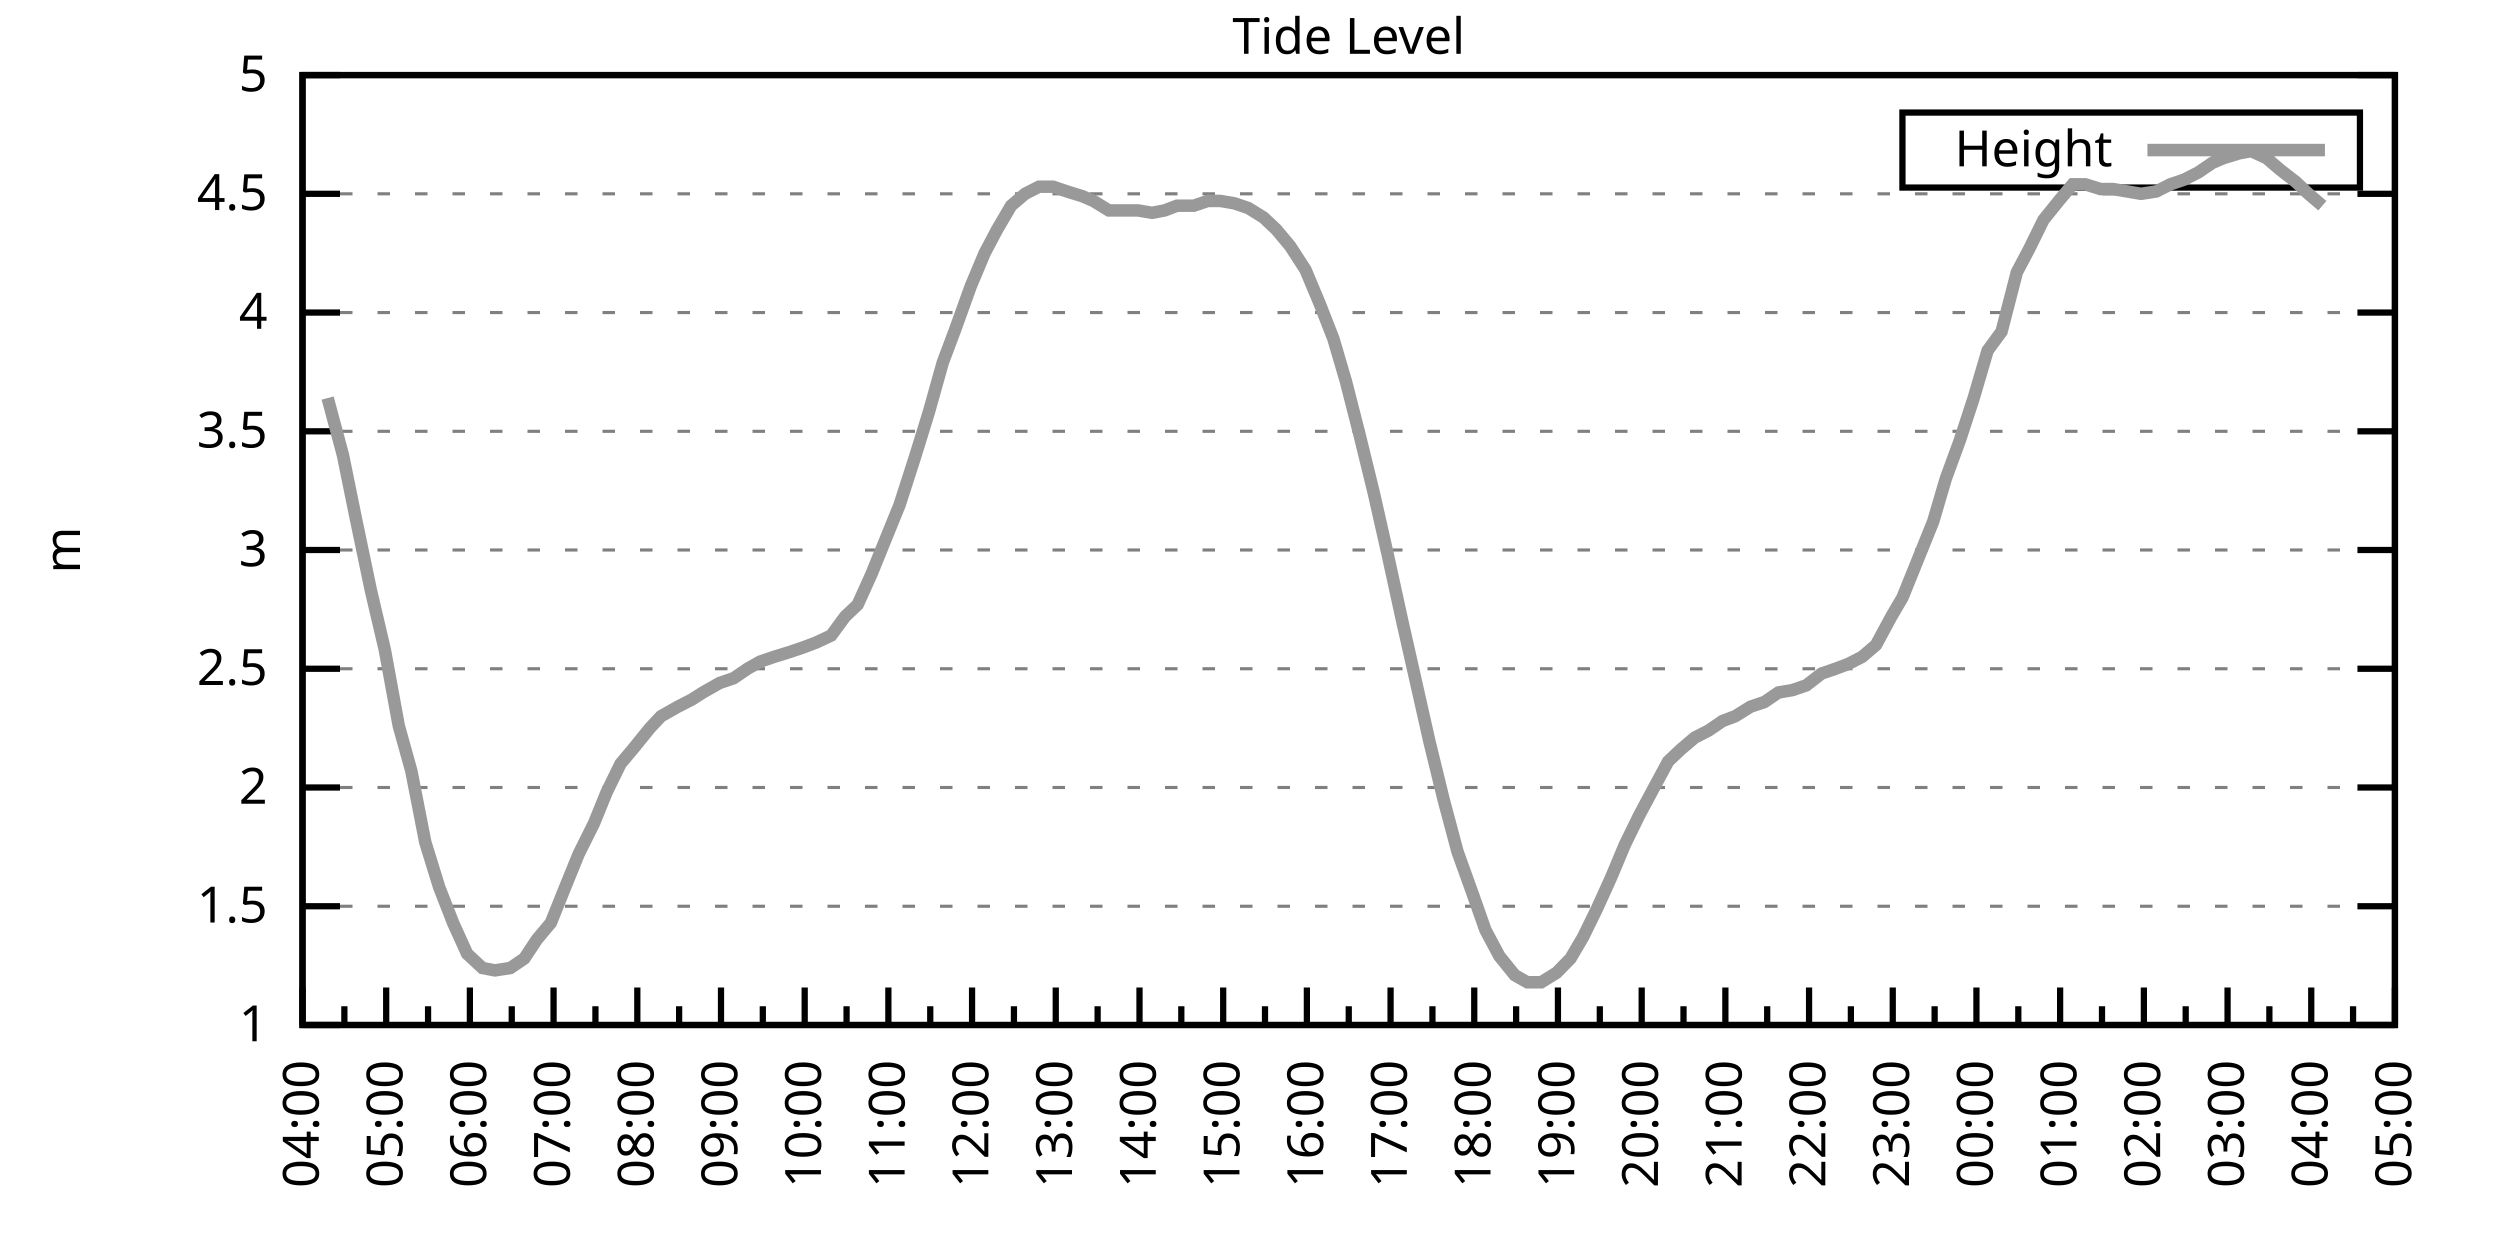
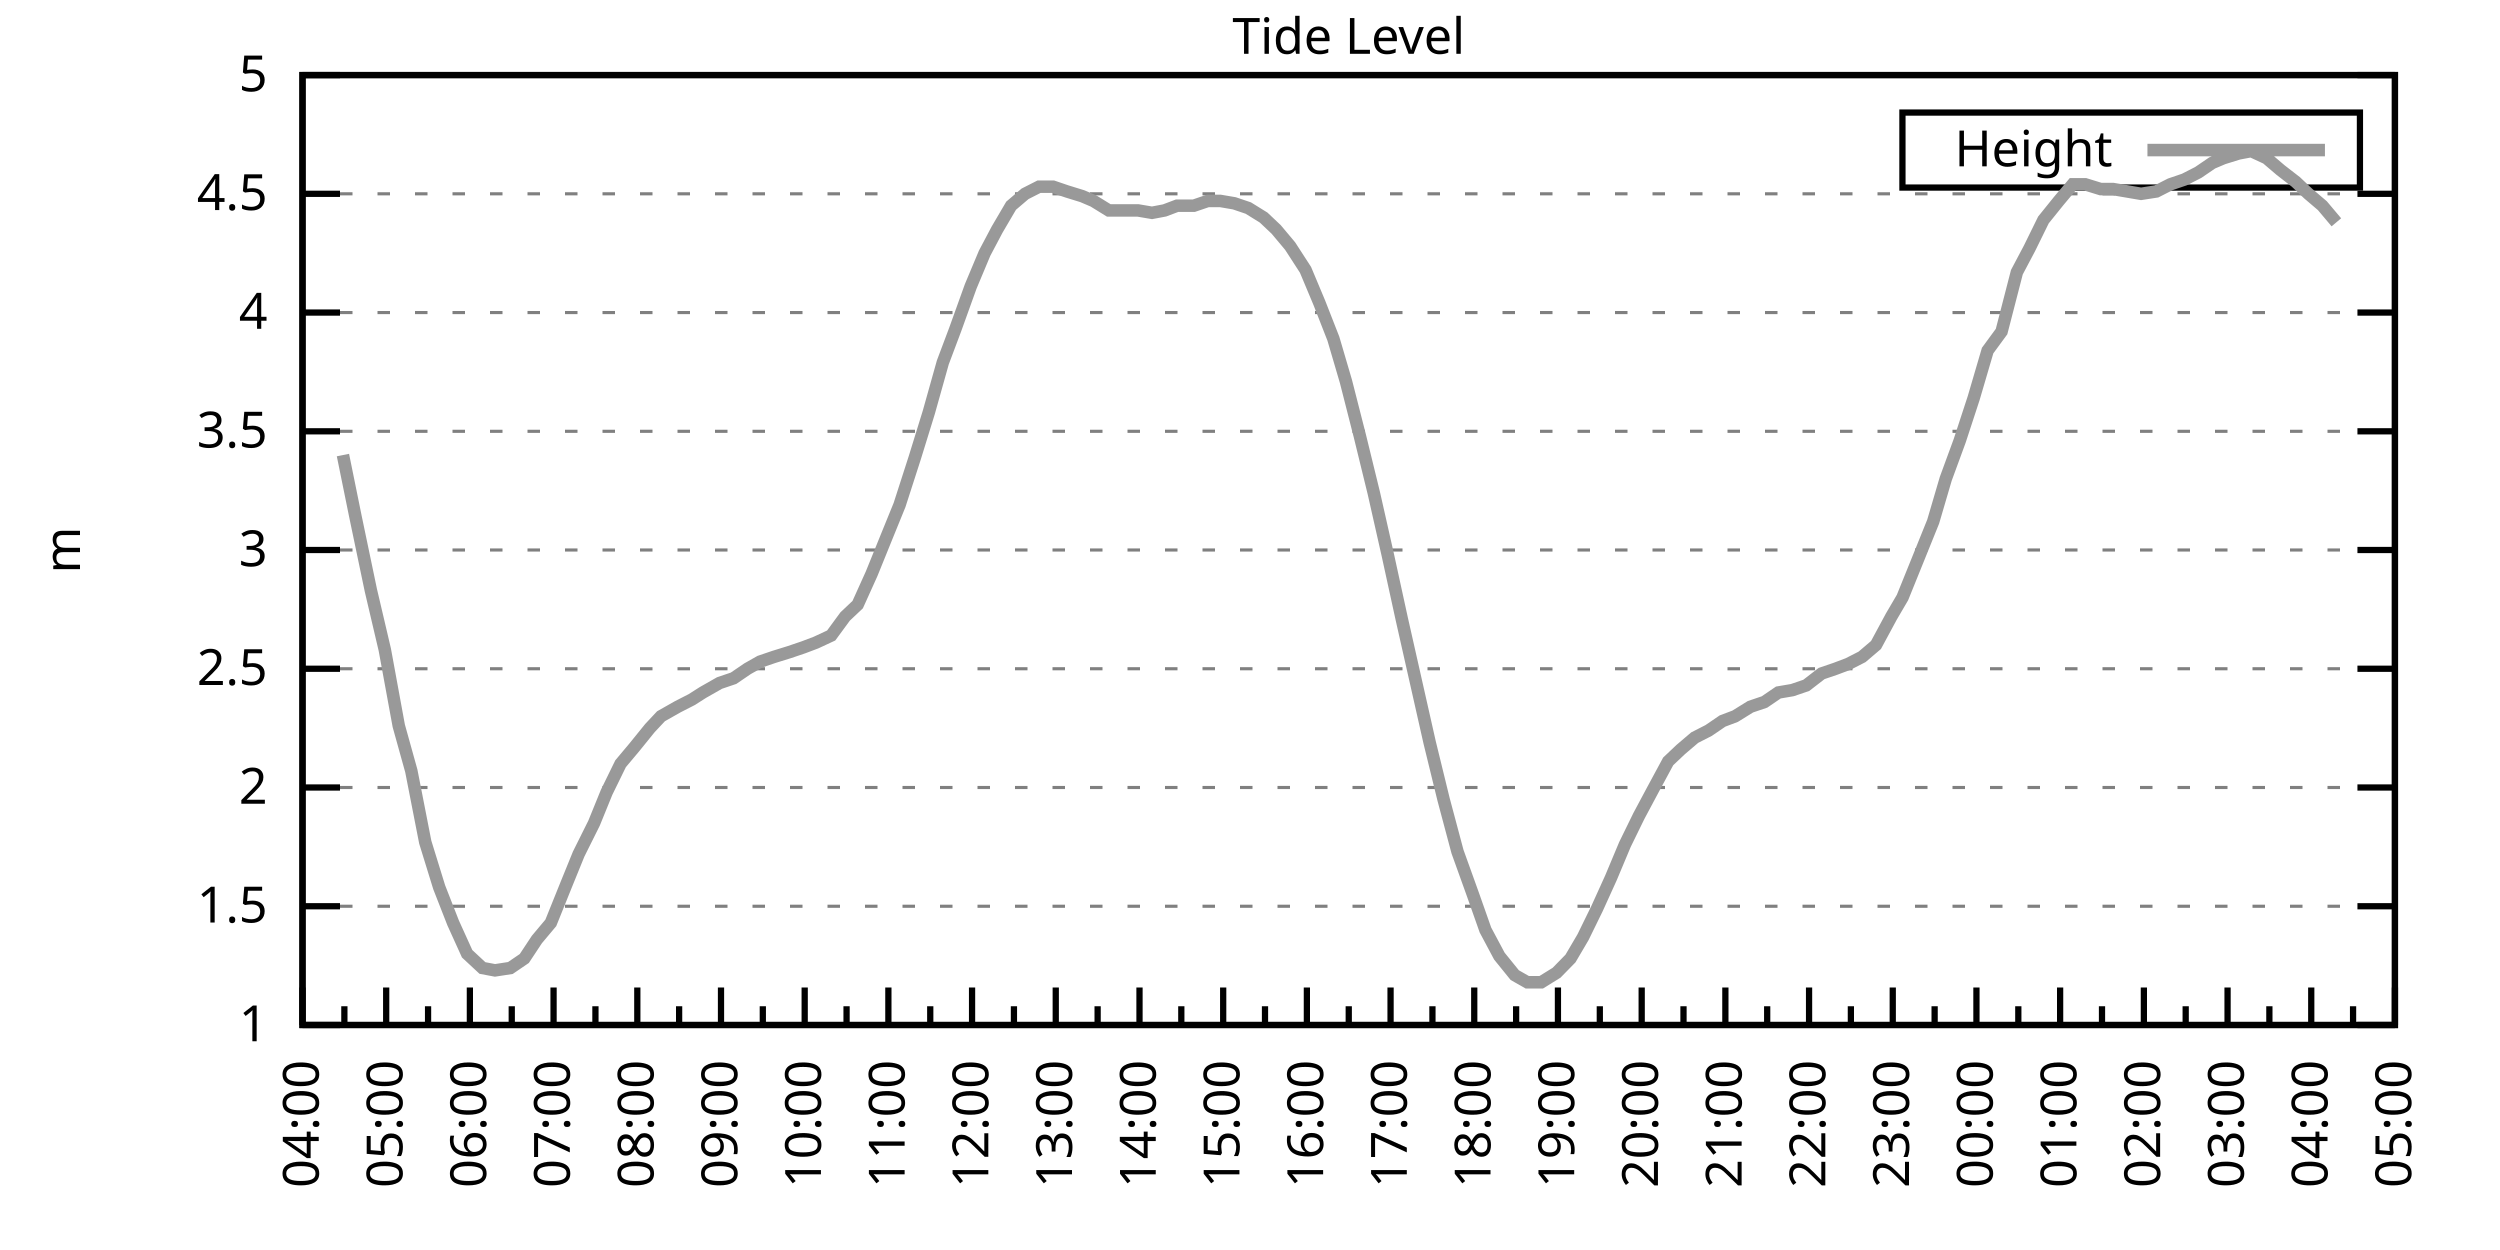
<svg xmlns="http://www.w3.org/2000/svg" xmlns:xlink="http://www.w3.org/1999/xlink" width="400" height="200" viewBox="0 0 400 200">
  <g id="gnuplot_canvas">
    <rect x="0" y="0" width="400" height="200" fill="none" />
    <defs>
      <circle id="gpDot" r="0.5" stroke-width="0.5" stroke="currentColor" />
      <path id="gpPt0" stroke-width="0.333" stroke="currentColor" d="M-1,0 h2 M0,-1 v2" />
      <path id="gpPt1" stroke-width="0.333" stroke="currentColor" d="M-1,-1 L1,1 M1,-1 L-1,1" />
      <path id="gpPt2" stroke-width="0.333" stroke="currentColor" d="M-1,0 L1,0 M0,-1 L0,1 M-1,-1 L1,1 M-1,1 L1,-1" />
      <rect id="gpPt3" stroke-width="0.333" stroke="currentColor" x="-1" y="-1" width="2" height="2" />
      <rect id="gpPt4" stroke-width="0.333" stroke="currentColor" fill="currentColor" x="-1" y="-1" width="2" height="2" />
      <circle id="gpPt5" stroke-width="0.333" stroke="currentColor" cx="0" cy="0" r="1" />
      <use xlink:href="#gpPt5" id="gpPt6" fill="currentColor" stroke="none" />
      <path id="gpPt7" stroke-width="0.333" stroke="currentColor" d="M0,-1.33 L-1.33,0.67 L1.33,0.67 z" />
      <use xlink:href="#gpPt7" id="gpPt8" fill="currentColor" stroke="none" />
      <use xlink:href="#gpPt7" id="gpPt9" stroke="currentColor" transform="rotate(180)" />
      <use xlink:href="#gpPt9" id="gpPt10" fill="currentColor" stroke="none" />
      <use xlink:href="#gpPt3" id="gpPt11" stroke="currentColor" transform="rotate(45)" />
      <use xlink:href="#gpPt11" id="gpPt12" fill="currentColor" stroke="none" />
      <path id="gpPt13" stroke-width="0.333" stroke="currentColor" d="M0,1.330 L1.265,0.411 L0.782,-1.067 L-0.782,-1.076 L-1.265,0.411 z" />
      <use xlink:href="#gpPt13" id="gpPt14" fill="currentColor" stroke="none" />
      <filter id="textbox" filterUnits="objectBoundingBox" x="0" y="0" height="1" width="1">
        <feFlood flood-color="white" flood-opacity="1" result="bgnd" />
        <feComposite in="SourceGraphic" in2="bgnd" operator="atop" />
      </filter>
      <filter id="greybox" filterUnits="objectBoundingBox" x="0" y="0" height="1" width="1">
        <feFlood flood-color="lightgrey" flood-opacity="1" result="grey" />
        <feComposite in="SourceGraphic" in2="grey" operator="atop" />
      </filter>
    </defs>
    <g fill="none" color="white" stroke="currentColor" stroke-width="1.00" stroke-linecap="butt" stroke-linejoin="miter">
</g>
    <g fill="none" color="black" stroke="currentColor" stroke-width="1.00" stroke-linecap="butt" stroke-linejoin="miter">
      <g stroke="none" shape-rendering="crispEdges">
        <polygon fill="rgb(255, 255, 255)" points="48.40,164.00 383.18,164.00 383.18,12.02 48.40,12.02 " />
      </g>
    </g>
    <g fill="none" color="black" stroke="currentColor" stroke-width="1.00" stroke-linecap="butt" stroke-linejoin="miter">
</g>
    <g fill="none" color="black" stroke="black" stroke-width="0.50" stroke-linecap="butt" stroke-linejoin="miter">
</g>
    <g fill="none" color="gray" stroke="currentColor" stroke-width="0.50" stroke-linecap="butt" stroke-linejoin="miter">
      <path stroke="gray" stroke-dasharray="2,4" class="gridline" d="M48.40,164.00 L383.19,164.00  " />
    </g>
    <g fill="none" color="gray" stroke="gray" stroke-width="1.00" stroke-linecap="butt" stroke-linejoin="miter">
</g>
    <g fill="none" color="black" stroke="currentColor" stroke-width="1.00" stroke-linecap="butt" stroke-linejoin="miter">
      <path stroke="black" d="M48.40,164.00 L54.40,164.00 M383.19,164.00 L377.19,164.00  " />
      <g transform="translate(42.80,166.60)" stroke="none" fill="black" font-family="Sans" font-size="8.00" text-anchor="end">
        <text>
          <tspan font-family="Sans"> 1</tspan>
        </text>
      </g>
    </g>
    <g fill="none" color="black" stroke="currentColor" stroke-width="1.00" stroke-linecap="butt" stroke-linejoin="miter">
</g>
    <g fill="none" color="black" stroke="black" stroke-width="0.50" stroke-linecap="butt" stroke-linejoin="miter">
</g>
    <g fill="none" color="gray" stroke="currentColor" stroke-width="0.50" stroke-linecap="butt" stroke-linejoin="miter">
      <path stroke="gray" stroke-dasharray="2,4" class="gridline" d="M48.40,145.00 L383.19,145.00  " />
    </g>
    <g fill="none" color="gray" stroke="gray" stroke-width="1.00" stroke-linecap="butt" stroke-linejoin="miter">
</g>
    <g fill="none" color="black" stroke="currentColor" stroke-width="1.00" stroke-linecap="butt" stroke-linejoin="miter">
      <path stroke="black" d="M48.40,145.00 L54.40,145.00 M383.19,145.00 L377.19,145.00  " />
      <g transform="translate(42.80,147.60)" stroke="none" fill="black" font-family="Sans" font-size="8.00" text-anchor="end">
        <text>
          <tspan font-family="Sans"> 1.5</tspan>
        </text>
      </g>
    </g>
    <g fill="none" color="black" stroke="currentColor" stroke-width="1.00" stroke-linecap="butt" stroke-linejoin="miter">
</g>
    <g fill="none" color="black" stroke="black" stroke-width="0.50" stroke-linecap="butt" stroke-linejoin="miter">
</g>
    <g fill="none" color="gray" stroke="currentColor" stroke-width="0.50" stroke-linecap="butt" stroke-linejoin="miter">
      <path stroke="gray" stroke-dasharray="2,4" class="gridline" d="M48.40,126.00 L383.19,126.00  " />
    </g>
    <g fill="none" color="gray" stroke="gray" stroke-width="1.00" stroke-linecap="butt" stroke-linejoin="miter">
</g>
    <g fill="none" color="black" stroke="currentColor" stroke-width="1.00" stroke-linecap="butt" stroke-linejoin="miter">
      <path stroke="black" d="M48.40,126.00 L54.40,126.00 M383.19,126.00 L377.19,126.00  " />
      <g transform="translate(42.80,128.60)" stroke="none" fill="black" font-family="Sans" font-size="8.00" text-anchor="end">
        <text>
          <tspan font-family="Sans"> 2</tspan>
        </text>
      </g>
    </g>
    <g fill="none" color="black" stroke="currentColor" stroke-width="1.00" stroke-linecap="butt" stroke-linejoin="miter">
</g>
    <g fill="none" color="black" stroke="black" stroke-width="0.50" stroke-linecap="butt" stroke-linejoin="miter">
</g>
    <g fill="none" color="gray" stroke="currentColor" stroke-width="0.50" stroke-linecap="butt" stroke-linejoin="miter">
      <path stroke="gray" stroke-dasharray="2,4" class="gridline" d="M48.40,107.00 L383.19,107.00  " />
    </g>
    <g fill="none" color="gray" stroke="gray" stroke-width="1.00" stroke-linecap="butt" stroke-linejoin="miter">
</g>
    <g fill="none" color="black" stroke="currentColor" stroke-width="1.00" stroke-linecap="butt" stroke-linejoin="miter">
      <path stroke="black" d="M48.40,107.00 L54.40,107.00 M383.19,107.00 L377.19,107.00  " />
      <g transform="translate(42.80,109.60)" stroke="none" fill="black" font-family="Sans" font-size="8.00" text-anchor="end">
        <text>
          <tspan font-family="Sans"> 2.5</tspan>
        </text>
      </g>
    </g>
    <g fill="none" color="black" stroke="currentColor" stroke-width="1.00" stroke-linecap="butt" stroke-linejoin="miter">
</g>
    <g fill="none" color="black" stroke="black" stroke-width="0.50" stroke-linecap="butt" stroke-linejoin="miter">
</g>
    <g fill="none" color="gray" stroke="currentColor" stroke-width="0.50" stroke-linecap="butt" stroke-linejoin="miter">
      <path stroke="gray" stroke-dasharray="2,4" class="gridline" d="M48.40,88.00 L383.19,88.00  " />
    </g>
    <g fill="none" color="gray" stroke="gray" stroke-width="1.00" stroke-linecap="butt" stroke-linejoin="miter">
</g>
    <g fill="none" color="black" stroke="currentColor" stroke-width="1.00" stroke-linecap="butt" stroke-linejoin="miter">
      <path stroke="black" d="M48.40,88.00 L54.40,88.00 M383.19,88.00 L377.19,88.00  " />
      <g transform="translate(42.80,90.60)" stroke="none" fill="black" font-family="Sans" font-size="8.00" text-anchor="end">
        <text>
          <tspan font-family="Sans"> 3</tspan>
        </text>
      </g>
    </g>
    <g fill="none" color="black" stroke="currentColor" stroke-width="1.00" stroke-linecap="butt" stroke-linejoin="miter">
</g>
    <g fill="none" color="black" stroke="black" stroke-width="0.50" stroke-linecap="butt" stroke-linejoin="miter">
</g>
    <g fill="none" color="gray" stroke="currentColor" stroke-width="0.50" stroke-linecap="butt" stroke-linejoin="miter">
      <path stroke="gray" stroke-dasharray="2,4" class="gridline" d="M48.40,69.01 L383.19,69.01  " />
    </g>
    <g fill="none" color="gray" stroke="gray" stroke-width="1.00" stroke-linecap="butt" stroke-linejoin="miter">
</g>
    <g fill="none" color="black" stroke="currentColor" stroke-width="1.00" stroke-linecap="butt" stroke-linejoin="miter">
      <path stroke="black" d="M48.40,69.01 L54.40,69.01 M383.19,69.01 L377.19,69.01  " />
      <g transform="translate(42.80,71.61)" stroke="none" fill="black" font-family="Sans" font-size="8.00" text-anchor="end">
        <text>
          <tspan font-family="Sans"> 3.5</tspan>
        </text>
      </g>
    </g>
    <g fill="none" color="black" stroke="currentColor" stroke-width="1.00" stroke-linecap="butt" stroke-linejoin="miter">
</g>
    <g fill="none" color="black" stroke="black" stroke-width="0.50" stroke-linecap="butt" stroke-linejoin="miter">
</g>
    <g fill="none" color="gray" stroke="currentColor" stroke-width="0.50" stroke-linecap="butt" stroke-linejoin="miter">
      <path stroke="gray" stroke-dasharray="2,4" class="gridline" d="M48.40,50.01 L383.19,50.01  " />
    </g>
    <g fill="none" color="gray" stroke="gray" stroke-width="1.00" stroke-linecap="butt" stroke-linejoin="miter">
</g>
    <g fill="none" color="black" stroke="currentColor" stroke-width="1.00" stroke-linecap="butt" stroke-linejoin="miter">
      <path stroke="black" d="M48.40,50.01 L54.40,50.01 M383.19,50.01 L377.19,50.01  " />
      <g transform="translate(42.80,52.61)" stroke="none" fill="black" font-family="Sans" font-size="8.00" text-anchor="end">
        <text>
          <tspan font-family="Sans"> 4</tspan>
        </text>
      </g>
    </g>
    <g fill="none" color="black" stroke="currentColor" stroke-width="1.00" stroke-linecap="butt" stroke-linejoin="miter">
</g>
    <g fill="none" color="black" stroke="black" stroke-width="0.50" stroke-linecap="butt" stroke-linejoin="miter">
</g>
    <g fill="none" color="gray" stroke="currentColor" stroke-width="0.50" stroke-linecap="butt" stroke-linejoin="miter">
      <path stroke="gray" stroke-dasharray="2,4" class="gridline" d="M48.40,31.01 L383.19,31.01  " />
    </g>
    <g fill="none" color="gray" stroke="gray" stroke-width="1.00" stroke-linecap="butt" stroke-linejoin="miter">
</g>
    <g fill="none" color="black" stroke="currentColor" stroke-width="1.00" stroke-linecap="butt" stroke-linejoin="miter">
      <path stroke="black" d="M48.40,31.01 L54.40,31.01 M383.19,31.01 L377.19,31.01  " />
      <g transform="translate(42.80,33.61)" stroke="none" fill="black" font-family="Sans" font-size="8.00" text-anchor="end">
        <text>
          <tspan font-family="Sans"> 4.5</tspan>
        </text>
      </g>
    </g>
    <g fill="none" color="black" stroke="currentColor" stroke-width="1.00" stroke-linecap="butt" stroke-linejoin="miter">
</g>
    <g fill="none" color="black" stroke="black" stroke-width="0.50" stroke-linecap="butt" stroke-linejoin="miter">
</g>
    <g fill="none" color="gray" stroke="currentColor" stroke-width="0.50" stroke-linecap="butt" stroke-linejoin="miter">
      <path stroke="gray" stroke-dasharray="2,4" class="gridline" d="M48.40,12.01 L383.19,12.01  " />
    </g>
    <g fill="none" color="gray" stroke="gray" stroke-width="1.00" stroke-linecap="butt" stroke-linejoin="miter">
</g>
    <g fill="none" color="black" stroke="currentColor" stroke-width="1.00" stroke-linecap="butt" stroke-linejoin="miter">
      <path stroke="black" d="M48.40,12.01 L54.40,12.01 M383.19,12.01 L377.19,12.01  " />
      <g transform="translate(42.80,14.61)" stroke="none" fill="black" font-family="Sans" font-size="8.00" text-anchor="end">
        <text>
          <tspan font-family="Sans"> 5</tspan>
        </text>
      </g>
    </g>
    <g fill="none" color="black" stroke="currentColor" stroke-width="1.00" stroke-linecap="butt" stroke-linejoin="miter">
      <path stroke="black" d="M48.40,164.00 L48.40,158.00  " />
      <g transform="translate(51.00,169.60) rotate(270)" stroke="none" fill="black" font-family="Sans" font-size="8.00" text-anchor="end">
        <text>
          <tspan font-family="Sans">04:00</tspan>
        </text>
      </g>
    </g>
    <g fill="none" color="black" stroke="currentColor" stroke-width="1.00" stroke-linecap="butt" stroke-linejoin="miter">
      <path stroke="black" d="M55.10,164.00 L55.10,161.00 M61.79,164.00 L61.79,158.00  " />
      <g transform="translate(64.39,169.60) rotate(270)" stroke="none" fill="black" font-family="Sans" font-size="8.00" text-anchor="end">
        <text>
          <tspan font-family="Sans">05:00</tspan>
        </text>
      </g>
    </g>
    <g fill="none" color="black" stroke="currentColor" stroke-width="1.00" stroke-linecap="butt" stroke-linejoin="miter">
      <path stroke="black" d="M68.49,164.00 L68.49,161.00 M75.18,164.00 L75.18,158.00  " />
      <g transform="translate(77.78,169.60) rotate(270)" stroke="none" fill="black" font-family="Sans" font-size="8.00" text-anchor="end">
        <text>
          <tspan font-family="Sans">06:00</tspan>
        </text>
      </g>
    </g>
    <g fill="none" color="black" stroke="currentColor" stroke-width="1.00" stroke-linecap="butt" stroke-linejoin="miter">
      <path stroke="black" d="M81.88,164.00 L81.88,161.00 M88.57,164.00 L88.57,158.00  " />
      <g transform="translate(91.17,169.60) rotate(270)" stroke="none" fill="black" font-family="Sans" font-size="8.00" text-anchor="end">
        <text>
          <tspan font-family="Sans">07:00</tspan>
        </text>
      </g>
    </g>
    <g fill="none" color="black" stroke="currentColor" stroke-width="1.00" stroke-linecap="butt" stroke-linejoin="miter">
      <path stroke="black" d="M95.27,164.00 L95.27,161.00 M101.97,164.00 L101.97,158.00  " />
      <g transform="translate(104.57,169.60) rotate(270)" stroke="none" fill="black" font-family="Sans" font-size="8.00" text-anchor="end">
        <text>
          <tspan font-family="Sans">08:00</tspan>
        </text>
      </g>
    </g>
    <g fill="none" color="black" stroke="currentColor" stroke-width="1.00" stroke-linecap="butt" stroke-linejoin="miter">
      <path stroke="black" d="M108.66,164.00 L108.66,161.00 M115.36,164.00 L115.36,158.00  " />
      <g transform="translate(117.96,169.60) rotate(270)" stroke="none" fill="black" font-family="Sans" font-size="8.00" text-anchor="end">
        <text>
          <tspan font-family="Sans">09:00</tspan>
        </text>
      </g>
    </g>
    <g fill="none" color="black" stroke="currentColor" stroke-width="1.00" stroke-linecap="butt" stroke-linejoin="miter">
      <path stroke="black" d="M122.05,164.00 L122.05,161.00 M128.75,164.00 L128.75,158.00  " />
      <g transform="translate(131.35,169.60) rotate(270)" stroke="none" fill="black" font-family="Sans" font-size="8.00" text-anchor="end">
        <text>
          <tspan font-family="Sans">10:00</tspan>
        </text>
      </g>
    </g>
    <g fill="none" color="black" stroke="currentColor" stroke-width="1.00" stroke-linecap="butt" stroke-linejoin="miter">
      <path stroke="black" d="M135.45,164.00 L135.45,161.00 M142.14,164.00 L142.14,158.00  " />
      <g transform="translate(144.74,169.60) rotate(270)" stroke="none" fill="black" font-family="Sans" font-size="8.00" text-anchor="end">
        <text>
          <tspan font-family="Sans">11:00</tspan>
        </text>
      </g>
    </g>
    <g fill="none" color="black" stroke="currentColor" stroke-width="1.00" stroke-linecap="butt" stroke-linejoin="miter">
      <path stroke="black" d="M148.84,164.00 L148.84,161.00 M155.53,164.00 L155.53,158.00  " />
      <g transform="translate(158.13,169.60) rotate(270)" stroke="none" fill="black" font-family="Sans" font-size="8.00" text-anchor="end">
        <text>
          <tspan font-family="Sans">12:00</tspan>
        </text>
      </g>
    </g>
    <g fill="none" color="black" stroke="currentColor" stroke-width="1.00" stroke-linecap="butt" stroke-linejoin="miter">
      <path stroke="black" d="M162.23,164.00 L162.23,161.00 M168.92,164.00 L168.92,158.00  " />
      <g transform="translate(171.52,169.60) rotate(270)" stroke="none" fill="black" font-family="Sans" font-size="8.00" text-anchor="end">
        <text>
          <tspan font-family="Sans">13:00</tspan>
        </text>
      </g>
    </g>
    <g fill="none" color="black" stroke="currentColor" stroke-width="1.00" stroke-linecap="butt" stroke-linejoin="miter">
      <path stroke="black" d="M175.62,164.00 L175.62,161.00 M182.32,164.00 L182.32,158.00  " />
      <g transform="translate(184.92,169.60) rotate(270)" stroke="none" fill="black" font-family="Sans" font-size="8.00" text-anchor="end">
        <text>
          <tspan font-family="Sans">14:00</tspan>
        </text>
      </g>
    </g>
    <g fill="none" color="black" stroke="currentColor" stroke-width="1.00" stroke-linecap="butt" stroke-linejoin="miter">
      <path stroke="black" d="M189.01,164.00 L189.01,161.00 M195.71,164.00 L195.71,158.00  " />
      <g transform="translate(198.31,169.60) rotate(270)" stroke="none" fill="black" font-family="Sans" font-size="8.00" text-anchor="end">
        <text>
          <tspan font-family="Sans">15:00</tspan>
        </text>
      </g>
    </g>
    <g fill="none" color="black" stroke="currentColor" stroke-width="1.00" stroke-linecap="butt" stroke-linejoin="miter">
      <path stroke="black" d="M202.40,164.00 L202.40,161.00 M209.10,164.00 L209.10,158.00  " />
      <g transform="translate(211.70,169.60) rotate(270)" stroke="none" fill="black" font-family="Sans" font-size="8.00" text-anchor="end">
        <text>
          <tspan font-family="Sans">16:00</tspan>
        </text>
      </g>
    </g>
    <g fill="none" color="black" stroke="currentColor" stroke-width="1.00" stroke-linecap="butt" stroke-linejoin="miter">
      <path stroke="black" d="M215.80,164.00 L215.80,161.00 M222.49,164.00 L222.49,158.00  " />
      <g transform="translate(225.09,169.60) rotate(270)" stroke="none" fill="black" font-family="Sans" font-size="8.00" text-anchor="end">
        <text>
          <tspan font-family="Sans">17:00</tspan>
        </text>
      </g>
    </g>
    <g fill="none" color="black" stroke="currentColor" stroke-width="1.00" stroke-linecap="butt" stroke-linejoin="miter">
      <path stroke="black" d="M229.19,164.00 L229.19,161.00 M235.88,164.00 L235.88,158.00  " />
      <g transform="translate(238.48,169.60) rotate(270)" stroke="none" fill="black" font-family="Sans" font-size="8.00" text-anchor="end">
        <text>
          <tspan font-family="Sans">18:00</tspan>
        </text>
      </g>
    </g>
    <g fill="none" color="black" stroke="currentColor" stroke-width="1.00" stroke-linecap="butt" stroke-linejoin="miter">
      <path stroke="black" d="M242.58,164.00 L242.58,161.00 M249.27,164.00 L249.27,158.00  " />
      <g transform="translate(251.87,169.60) rotate(270)" stroke="none" fill="black" font-family="Sans" font-size="8.00" text-anchor="end">
        <text>
          <tspan font-family="Sans">19:00</tspan>
        </text>
      </g>
    </g>
    <g fill="none" color="black" stroke="currentColor" stroke-width="1.00" stroke-linecap="butt" stroke-linejoin="miter">
      <path stroke="black" d="M255.97,164.00 L255.97,161.00 M262.67,164.00 L262.67,158.00  " />
      <g transform="translate(265.27,169.60) rotate(270)" stroke="none" fill="black" font-family="Sans" font-size="8.00" text-anchor="end">
        <text>
          <tspan font-family="Sans">20:00</tspan>
        </text>
      </g>
    </g>
    <g fill="none" color="black" stroke="currentColor" stroke-width="1.00" stroke-linecap="butt" stroke-linejoin="miter">
      <path stroke="black" d="M269.36,164.00 L269.36,161.00 M276.06,164.00 L276.06,158.00  " />
      <g transform="translate(278.66,169.60) rotate(270)" stroke="none" fill="black" font-family="Sans" font-size="8.00" text-anchor="end">
        <text>
          <tspan font-family="Sans">21:00</tspan>
        </text>
      </g>
    </g>
    <g fill="none" color="black" stroke="currentColor" stroke-width="1.00" stroke-linecap="butt" stroke-linejoin="miter">
      <path stroke="black" d="M282.75,164.00 L282.75,161.00 M289.45,164.00 L289.45,158.00  " />
      <g transform="translate(292.05,169.60) rotate(270)" stroke="none" fill="black" font-family="Sans" font-size="8.00" text-anchor="end">
        <text>
          <tspan font-family="Sans">22:00</tspan>
        </text>
      </g>
    </g>
    <g fill="none" color="black" stroke="currentColor" stroke-width="1.00" stroke-linecap="butt" stroke-linejoin="miter">
      <path stroke="black" d="M296.14,164.00 L296.14,161.00 M302.84,164.00 L302.84,158.00  " />
      <g transform="translate(305.44,169.60) rotate(270)" stroke="none" fill="black" font-family="Sans" font-size="8.00" text-anchor="end">
        <text>
          <tspan font-family="Sans">23:00</tspan>
        </text>
      </g>
    </g>
    <g fill="none" color="black" stroke="currentColor" stroke-width="1.00" stroke-linecap="butt" stroke-linejoin="miter">
      <path stroke="black" d="M309.54,164.00 L309.54,161.00 M316.23,164.00 L316.23,158.00  " />
      <g transform="translate(318.83,169.60) rotate(270)" stroke="none" fill="black" font-family="Sans" font-size="8.00" text-anchor="end">
        <text>
          <tspan font-family="Sans">00:00</tspan>
        </text>
      </g>
    </g>
    <g fill="none" color="black" stroke="currentColor" stroke-width="1.00" stroke-linecap="butt" stroke-linejoin="miter">
      <path stroke="black" d="M322.93,164.00 L322.93,161.00 M329.62,164.00 L329.62,158.00  " />
      <g transform="translate(332.22,169.60) rotate(270)" stroke="none" fill="black" font-family="Sans" font-size="8.00" text-anchor="end">
        <text>
          <tspan font-family="Sans">01:00</tspan>
        </text>
      </g>
    </g>
    <g fill="none" color="black" stroke="currentColor" stroke-width="1.00" stroke-linecap="butt" stroke-linejoin="miter">
      <path stroke="black" d="M336.32,164.00 L336.32,161.00 M343.02,164.00 L343.02,158.00  " />
      <g transform="translate(345.62,169.60) rotate(270)" stroke="none" fill="black" font-family="Sans" font-size="8.00" text-anchor="end">
        <text>
          <tspan font-family="Sans">02:00</tspan>
        </text>
      </g>
    </g>
    <g fill="none" color="black" stroke="currentColor" stroke-width="1.00" stroke-linecap="butt" stroke-linejoin="miter">
      <path stroke="black" d="M349.71,164.00 L349.71,161.00 M356.41,164.00 L356.41,158.00  " />
      <g transform="translate(359.01,169.60) rotate(270)" stroke="none" fill="black" font-family="Sans" font-size="8.00" text-anchor="end">
        <text>
          <tspan font-family="Sans">03:00</tspan>
        </text>
      </g>
    </g>
    <g fill="none" color="black" stroke="currentColor" stroke-width="1.00" stroke-linecap="butt" stroke-linejoin="miter">
      <path stroke="black" d="M363.10,164.00 L363.10,161.00 M369.80,164.00 L369.80,158.00  " />
      <g transform="translate(372.40,169.60) rotate(270)" stroke="none" fill="black" font-family="Sans" font-size="8.00" text-anchor="end">
        <text>
          <tspan font-family="Sans">04:00</tspan>
        </text>
      </g>
    </g>
    <g fill="none" color="black" stroke="currentColor" stroke-width="1.00" stroke-linecap="butt" stroke-linejoin="miter">
      <path stroke="black" d="M376.49,164.00 L376.49,161.00 M383.19,164.00 L383.19,158.00  " />
      <g transform="translate(385.79,169.60) rotate(270)" stroke="none" fill="black" font-family="Sans" font-size="8.00" text-anchor="end">
        <text>
          <tspan font-family="Sans">05:00</tspan>
        </text>
      </g>
    </g>
    <g fill="none" color="black" stroke="currentColor" stroke-width="1.00" stroke-linecap="butt" stroke-linejoin="miter">
</g>
    <g fill="none" color="black" stroke="currentColor" stroke-width="1.00" stroke-linecap="butt" stroke-linejoin="miter">
      <path stroke="black" d="M48.40,12.01 L48.40,164.00 L383.19,164.00 L383.19,12.01 L48.40,12.01 Z  " />
    </g>
    <g fill="none" color="black" stroke="currentColor" stroke-width="1.00" stroke-linecap="butt" stroke-linejoin="miter">
      <g transform="translate(12.80,88.01) rotate(270)" stroke="none" fill="black" font-family="Sans" font-size="8.00" text-anchor="middle">
        <text>
          <tspan font-family="Sans">m</tspan>
        </text>
      </g>
    </g>
    <g fill="none" color="black" stroke="currentColor" stroke-width="1.00" stroke-linecap="butt" stroke-linejoin="miter">
</g>
    <g fill="none" color="black" stroke="currentColor" stroke-width="1.00" stroke-linecap="butt" stroke-linejoin="miter">
      <path stroke="black" d="M304.39,30.01 L304.39,18.01 L377.59,18.01 L377.59,30.01 L304.39,30.01 Z  " />
    </g>
    <g id="Tide_level_plot_1">
      <g fill="none" color="white" stroke="black" stroke-width="2.00" stroke-linecap="butt" stroke-linejoin="miter">
</g>
      <g fill="none" color="black" stroke="currentColor" stroke-width="2.00" stroke-linecap="butt" stroke-linejoin="miter">
        <g transform="translate(337.99,26.61)" stroke="none" fill="black" font-family="Sans" font-size="8.00" text-anchor="end">
          <text>
            <tspan font-family="Sans">Height</tspan>
          </text>
        </g>
      </g>
      <g fill="none" color="black" stroke="currentColor" stroke-width="2.00" stroke-linecap="butt" stroke-linejoin="miter">
-         <path stroke="rgb(153, 153, 153)" d="M343.59,24.01 L371.99,24.01 M52.42,63.69 L54.87,72.81 L56.88,82.69 L59.34,94.46 L61.57,103.96 L63.80,116.12   L65.81,123.34 L68.04,134.74 L70.27,141.96 L72.50,147.66 L74.74,152.60 L77.19,154.88 L79.20,155.26 L81.66,154.88   L83.89,153.36 L85.90,150.32 L88.13,147.66 L90.58,141.58 L92.59,136.64 L95.05,131.70 L97.06,126.76 L99.29,122.20   L101.52,119.54 L103.98,116.50 L105.76,114.60 L108.44,113.08 L110.67,111.94 L112.46,110.80 L115.13,109.28 L117.37,108.52   L119.60,107.00 L121.61,105.86 L123.84,105.10 L126.29,104.34 L128.53,103.58 L130.54,102.82 L132.99,101.68 L135.22,98.64   L137.23,96.74 L139.46,91.80 L141.92,85.73 L143.93,80.79 L146.38,73.19 L148.61,65.97 L150.85,57.99 L152.85,52.67   L155.31,45.83 L157.54,40.51 L159.55,36.71 L161.78,32.91 L164.01,31.01 L166.25,29.87 L168.48,29.87 L170.71,30.63   L173.17,31.39 L174.95,32.15 L177.41,33.67 L179.64,33.67 L182.09,33.67 L184.32,34.05 L186.33,33.67 L188.34,32.91   L191.02,32.91 L193.25,32.15 L195.26,32.15 L197.49,32.53 L199.73,33.29 L202.18,34.81 L204.19,36.71 L206.42,39.37   L208.88,43.17 L211.11,48.49 L213.34,54.19 L215.35,61.03 L217.58,69.77 L219.81,78.89 L222.04,88.76 L224.28,99.02   L226.51,108.90 L228.74,118.78 L230.97,127.90 L233.20,136.26 L235.66,143.10 L237.67,148.80 L239.90,152.98 L242.36,156.02   L244.36,157.16 L246.60,157.16 L249.05,155.64 L251.28,153.36 L253.29,149.94 L255.52,145.38 L257.76,140.44 L259.99,135.12   L262.22,130.56 L264.45,126.38 L266.91,121.82 L268.92,119.92 L271.15,118.02 L273.38,116.88 L275.61,115.36 L277.62,114.60   L280.07,113.08 L282.31,112.32 L284.54,110.80 L286.77,110.42 L289.00,109.66 L291.46,107.76 L293.69,107.00 L295.70,106.24   L297.93,105.10 L300.16,103.20 L302.62,98.64 L304.40,95.60 L306.86,89.52 L309.31,83.45 L311.32,76.61 L313.55,70.53   L315.79,63.69 L318.02,56.09 L320.25,53.05 L322.70,43.55 L324.71,39.75 L326.95,35.19 L329.40,32.15 L331.63,29.49   L333.64,29.49 L336.10,30.25 L338.10,30.25 L340.34,30.63 L342.57,31.01 L345.02,30.63 L347.26,29.49 L349.49,28.73   L351.72,27.59 L353.95,26.07 L355.74,25.31 L358.19,24.55 L360.20,24.17 L362.66,25.31 L364.89,27.21 L367.34,29.11   L369.35,31.01 L371.58,32.91  " />
+         <path stroke="rgb(153, 153, 153)" d="M343.59,24.01 L371.99,24.01 M54.87,72.81 L56.88,82.69 L59.34,94.46 L61.57,103.96 L63.80,116.12 L65.81,123.34   L68.04,134.74 L70.27,141.96 L72.50,147.66 L74.74,152.60 L77.19,154.88 L79.20,155.26 L81.66,154.88 L83.89,153.36   L85.90,150.32 L88.13,147.66 L90.58,141.58 L92.59,136.64 L95.05,131.70 L97.06,126.76 L99.29,122.20 L101.52,119.54   L103.98,116.50 L105.76,114.60 L108.44,113.08 L110.67,111.94 L112.46,110.80 L115.13,109.28 L117.37,108.52 L119.60,107.00   L121.61,105.86 L123.84,105.10 L126.29,104.34 L128.53,103.58 L130.54,102.82 L132.99,101.68 L135.22,98.64 L137.23,96.74   L139.46,91.80 L141.92,85.73 L143.93,80.79 L146.38,73.19 L148.61,65.97 L150.85,57.99 L152.85,52.67 L155.31,45.83   L157.54,40.51 L159.55,36.71 L161.78,32.91 L164.01,31.01 L166.25,29.87 L168.48,29.87 L170.71,30.63 L173.17,31.39   L174.95,32.15 L177.41,33.67 L179.64,33.67 L182.09,33.67 L184.32,34.05 L186.33,33.67 L188.34,32.91 L191.02,32.91   L193.25,32.15 L195.26,32.15 L197.49,32.53 L199.73,33.29 L202.18,34.81 L204.19,36.71 L206.42,39.37 L208.88,43.17   L211.11,48.49 L213.34,54.19 L215.35,61.03 L217.58,69.77 L219.81,78.89 L222.04,88.76 L224.28,99.02 L226.51,108.90   L228.74,118.78 L230.97,127.90 L233.20,136.26 L235.66,143.10 L237.67,148.80 L239.90,152.98 L242.36,156.02 L244.36,157.16   L246.60,157.16 L249.05,155.64 L251.28,153.36 L253.29,149.94 L255.52,145.38 L257.76,140.44 L259.99,135.12 L262.22,130.56   L264.45,126.38 L266.91,121.82 L268.92,119.92 L271.15,118.02 L273.38,116.88 L275.61,115.36 L277.62,114.60 L280.07,113.08   L282.31,112.32 L284.54,110.80 L286.77,110.42 L289.00,109.66 L291.46,107.76 L293.69,107.00 L295.70,106.24 L297.93,105.10   L300.16,103.20 L302.62,98.64 L304.40,95.60 L306.86,89.52 L309.31,83.45 L311.32,76.61 L313.55,70.53 L315.79,63.69   L318.02,56.09 L320.25,53.05 L322.70,43.55 L324.71,39.75 L326.95,35.19 L329.40,32.15 L331.63,29.49 L333.64,29.49   L336.10,30.25 L338.10,30.25 L340.34,30.63 L342.57,31.01 L345.02,30.63 L347.26,29.49 L349.49,28.73 L351.72,27.59   L353.95,26.07 L355.74,25.31 L358.19,24.55 L360.20,24.17 L362.66,25.31 L364.89,27.21 L367.34,29.11 L369.35,31.01   L371.58,32.91 L373.82,35.57  " />
      </g>
    </g>
    <g fill="none" color="black" stroke="currentColor" stroke-width="2.00" stroke-linecap="butt" stroke-linejoin="miter">
</g>
    <g fill="none" color="black" stroke="black" stroke-width="1.00" stroke-linecap="butt" stroke-linejoin="miter">
</g>
    <g fill="none" color="black" stroke="currentColor" stroke-width="1.00" stroke-linecap="butt" stroke-linejoin="miter">
      <path stroke="black" d="M48.40,12.01 L48.40,164.00 L383.19,164.00 L383.19,12.01 L48.40,12.01 Z  " />
    </g>
    <g fill="none" color="black" stroke="currentColor" stroke-width="1.00" stroke-linecap="butt" stroke-linejoin="miter">
      <g transform="translate(215.79,8.61)" stroke="none" fill="black" font-family="Sans" font-size="8.00" text-anchor="middle">
        <text>
          <tspan font-family="Sans">Tide Level</tspan>
        </text>
      </g>
    </g>
    <g fill="none" color="black" stroke="currentColor" stroke-width="1.00" stroke-linecap="butt" stroke-linejoin="miter">
</g>
  </g>
</svg>
